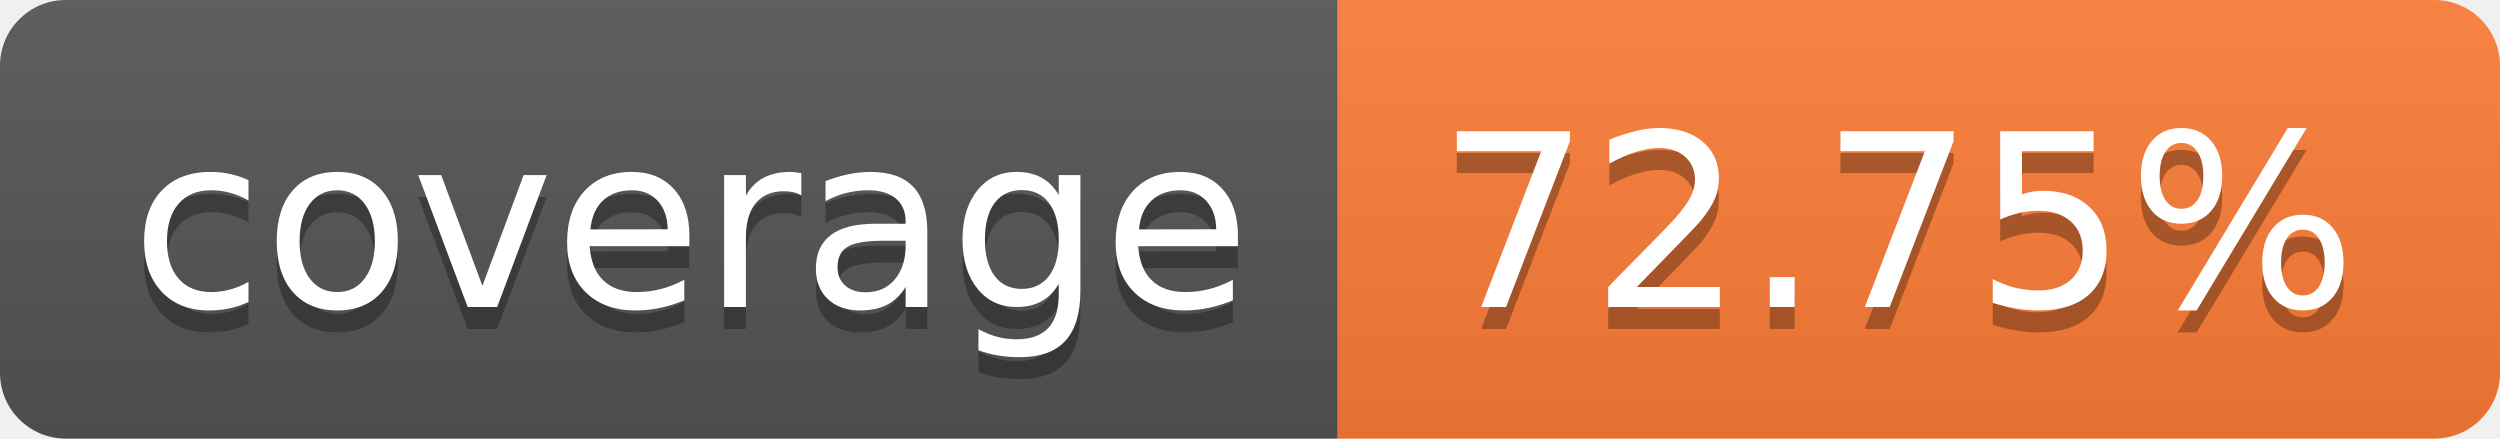
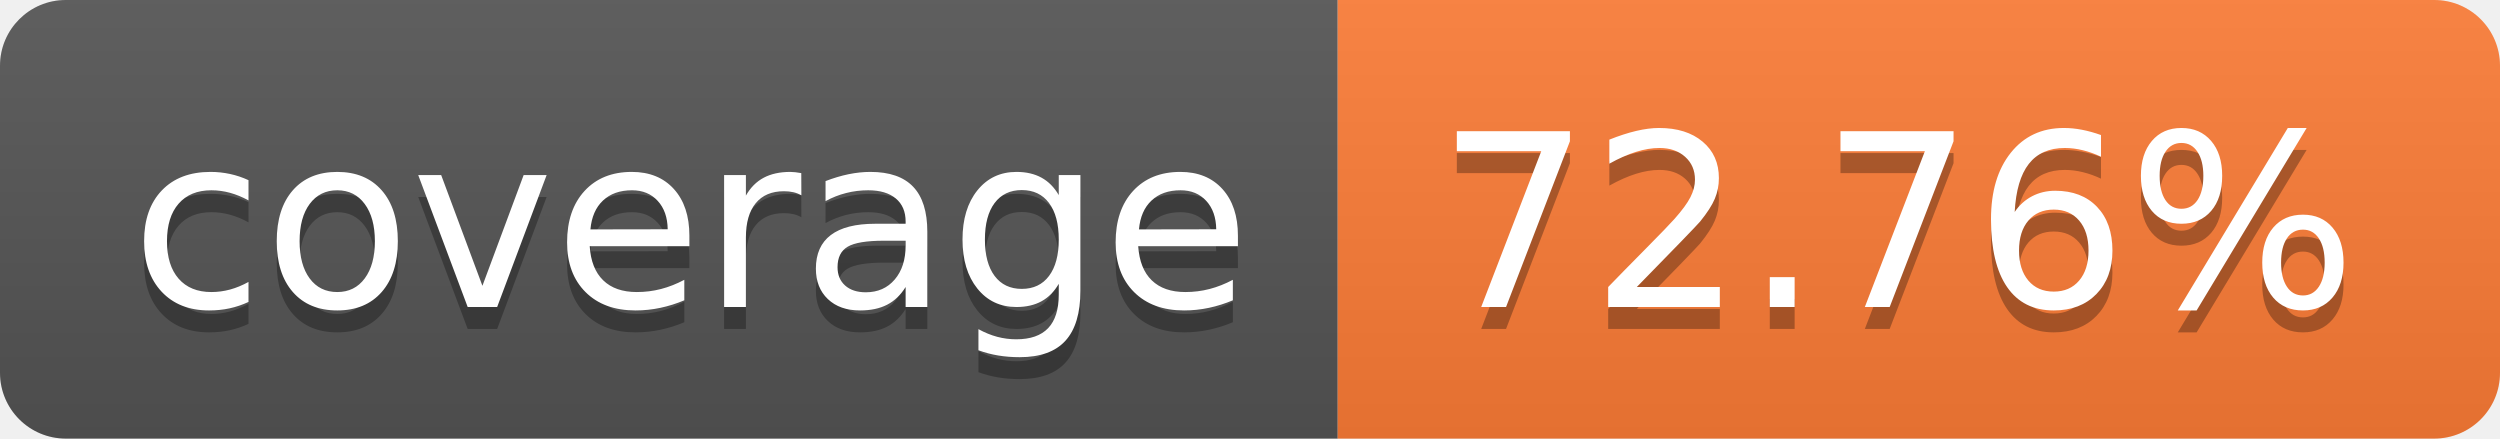
- <svg xmlns="http://www.w3.org/2000/svg" width="114" height="20" role="img" aria-label="coverage: 72.75%">
+ <svg xmlns="http://www.w3.org/2000/svg" width="114" height="20" role="img" aria-label="coverage: 72.76%">
  <linearGradient id="s" x2="0" y2="100%">
    <stop offset="0" stop-color="#bbb" stop-opacity=".1" />
    <stop offset="1" stop-opacity=".1" />
  </linearGradient>
  <clipPath id="r">
    <rect width="114" height="20" rx="3" fill="#fff" />
  </clipPath>
  <g clip-path="url(#r)">
    <rect width="61" height="20" fill="#555" />
    <rect x="61" width="53" height="20" fill="#fe7d37" />
    <rect width="114" height="20" fill="url(#s)" />
  </g>
  <g fill="#fff" text-anchor="middle" font-family="Verdana,Geneva,DejaVu Sans,sans-serif" text-rendering="geometricPrecision" font-size="110">
    <text aria-hidden="true" x="315" y="150" fill="#010101" fill-opacity=".3" transform="scale(.1)" textLength="510">coverage</text>
    <text x="315" y="140" transform="scale(.1)" fill="#fff" textLength="510">coverage</text>
-     <text aria-hidden="true" x="865" y="150" fill="#010101" fill-opacity=".3" transform="scale(.1)" textLength="430">72.75%</text>
-     <text x="865" y="140" transform="scale(.1)" fill="#fff" textLength="430">72.75%</text>
+     <text aria-hidden="true" x="865" y="150" fill="#010101" fill-opacity=".3" transform="scale(.1)" textLength="430">72.76%</text>
+     <text x="865" y="140" transform="scale(.1)" fill="#fff" textLength="430">72.76%</text>
  </g>
</svg>
